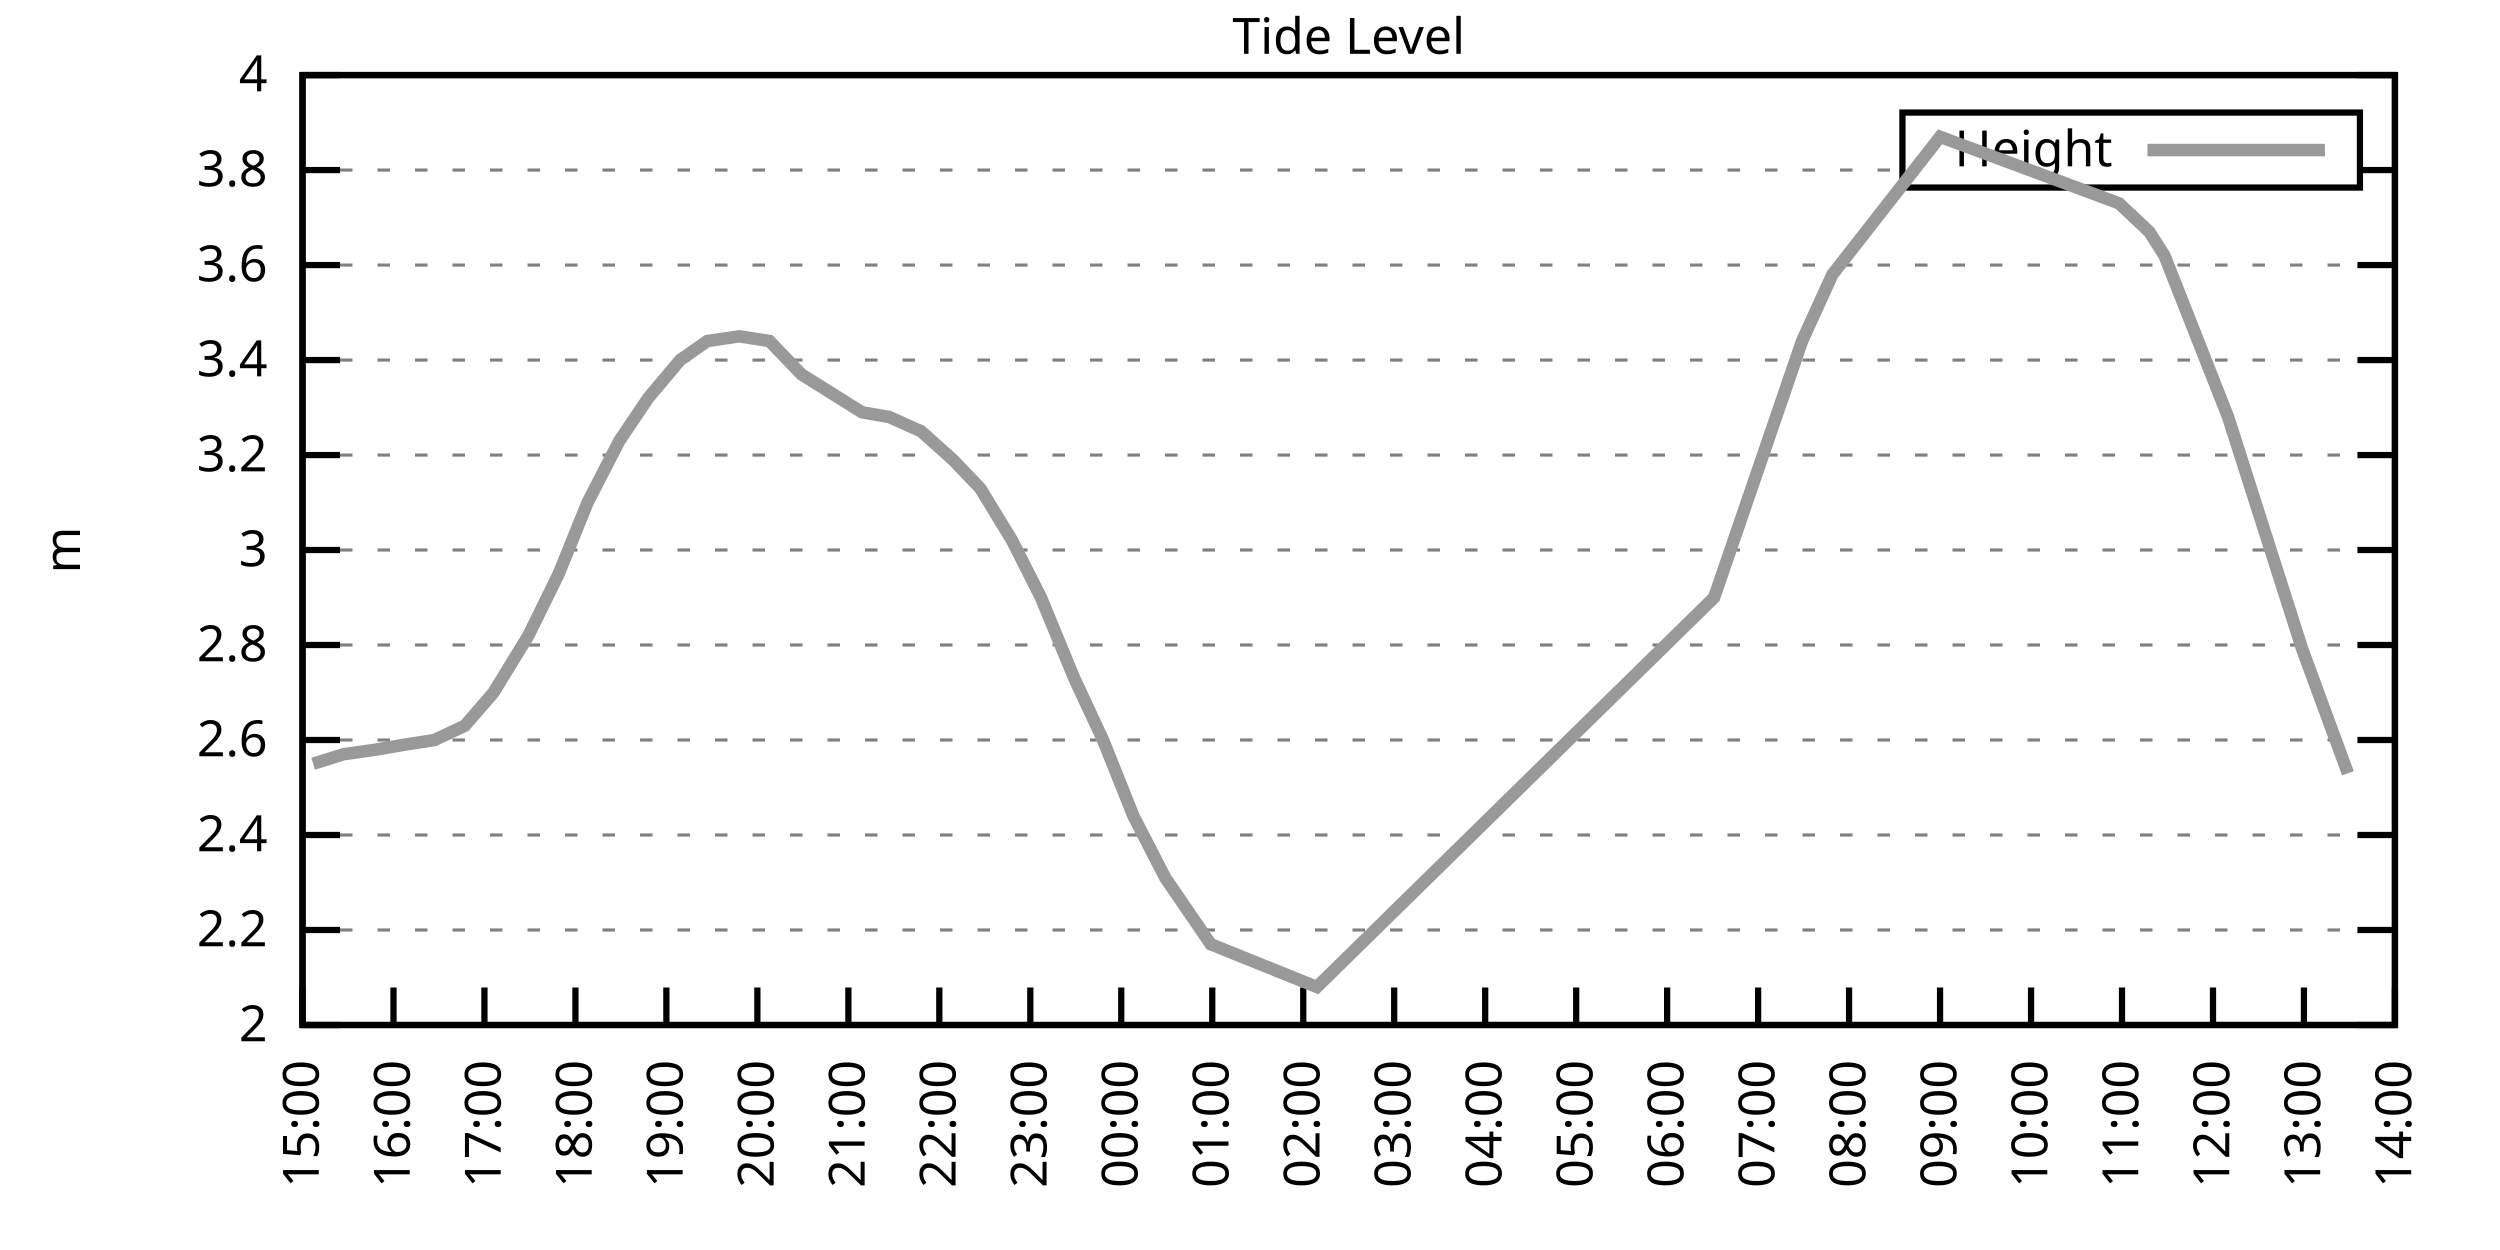
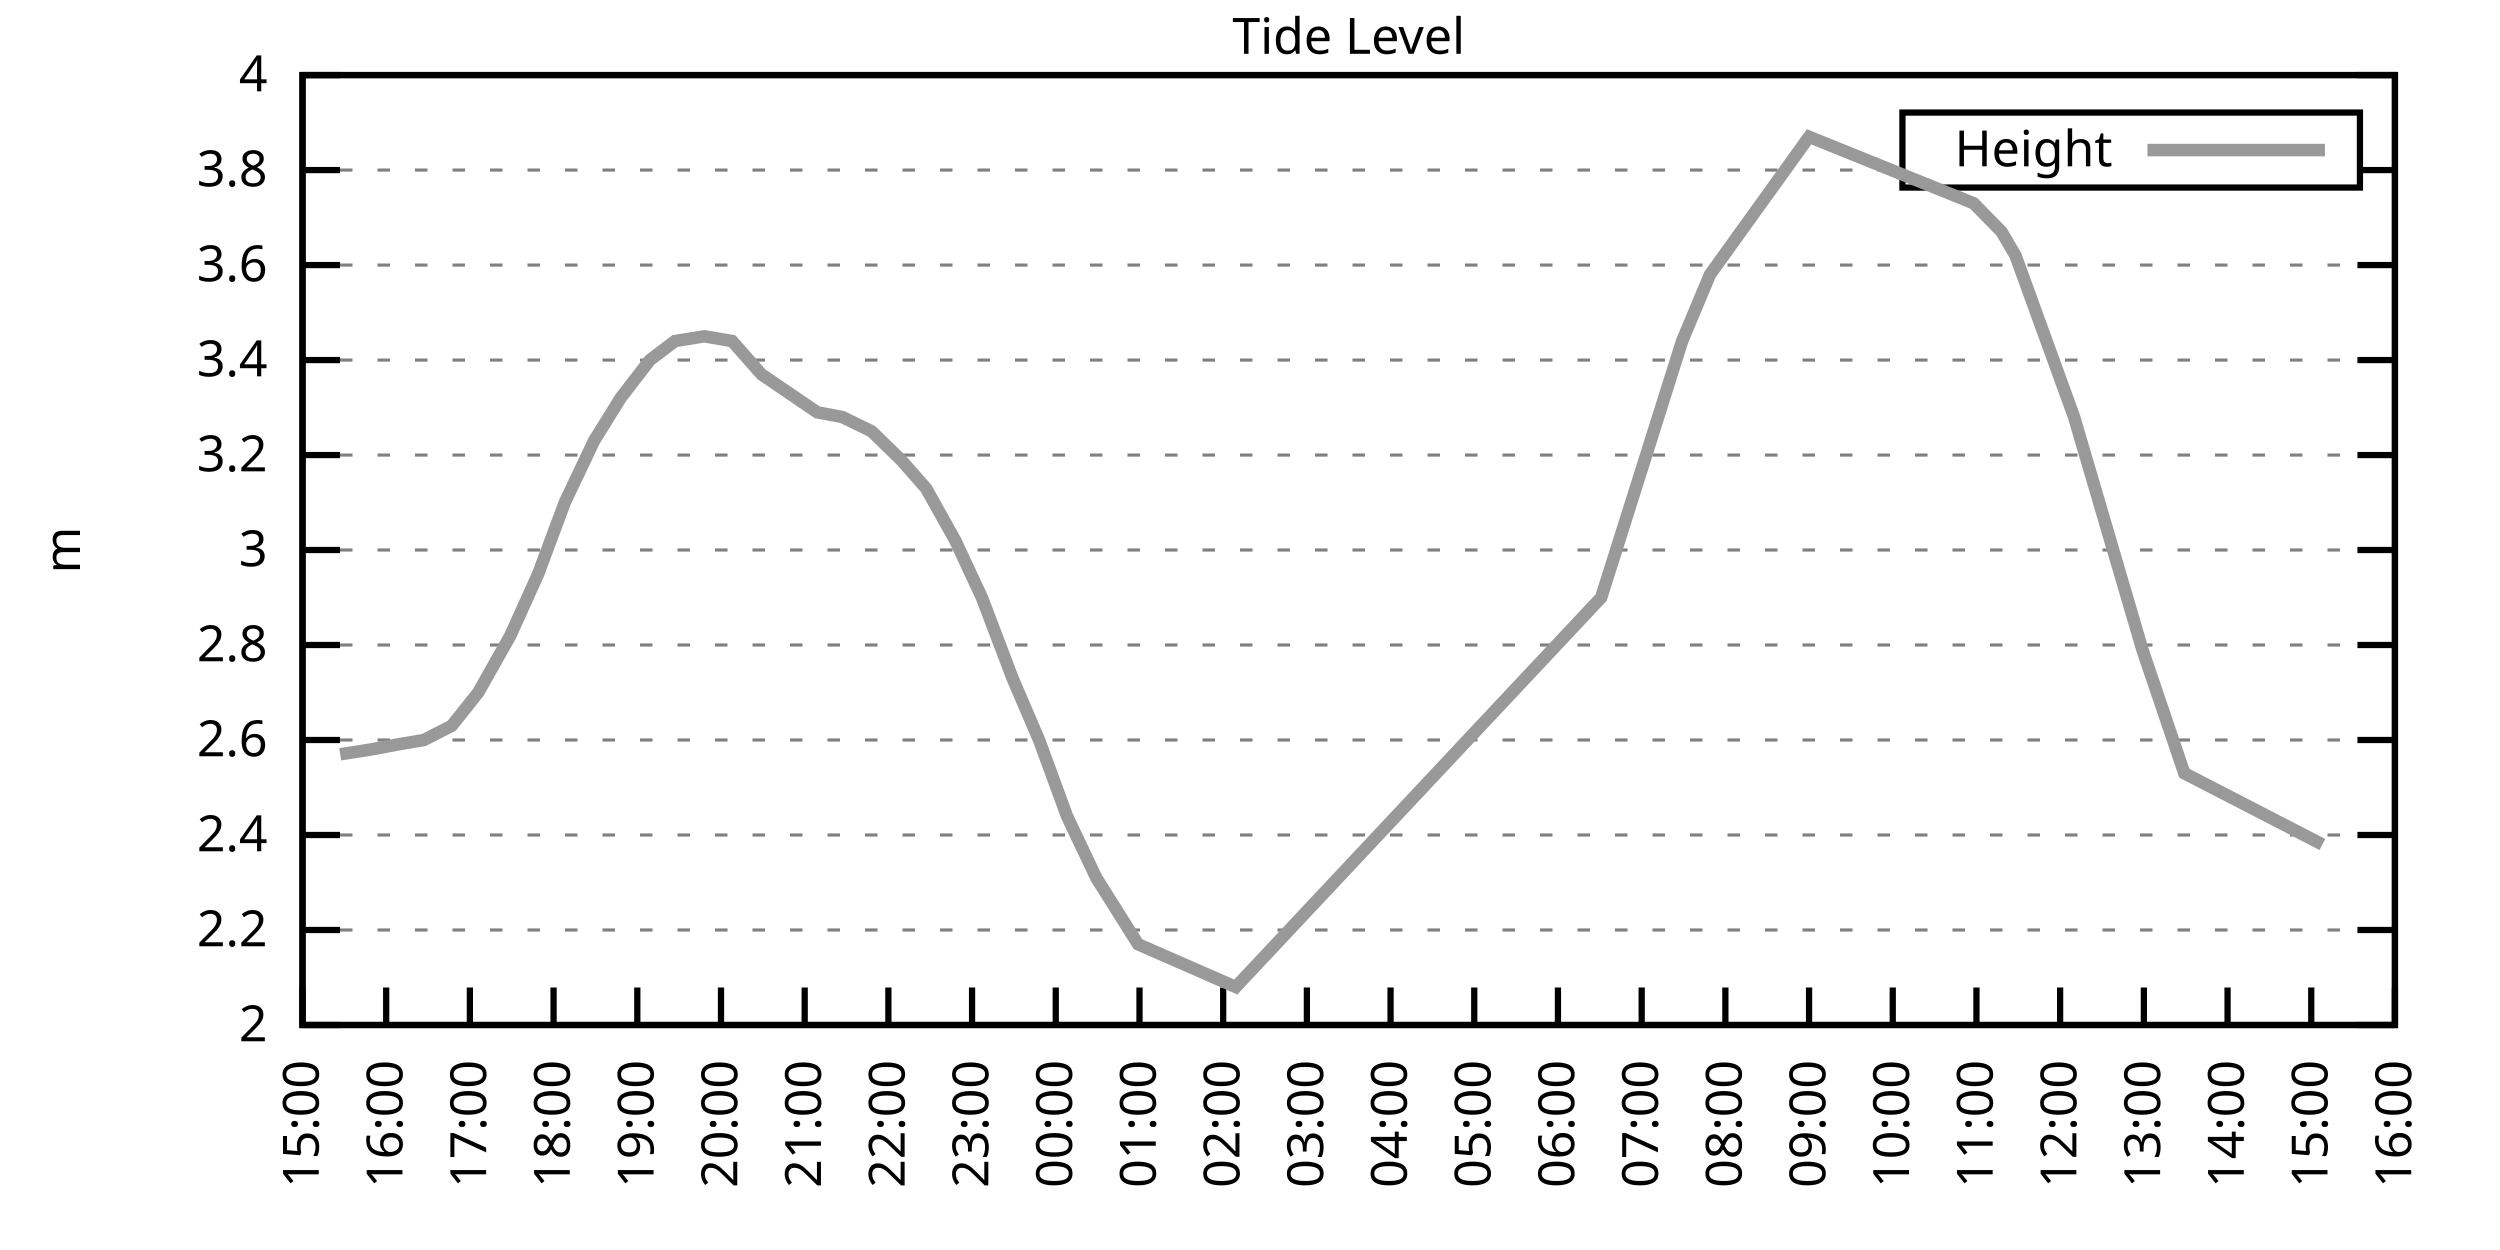
<svg xmlns="http://www.w3.org/2000/svg" xmlns:xlink="http://www.w3.org/1999/xlink" width="400" height="200" viewBox="0 0 400 200">
  <g id="gnuplot_canvas">
    <rect x="0" y="0" width="400" height="200" fill="none" />
    <defs>
      <circle id="gpDot" r="0.5" stroke-width="0.5" stroke="currentColor" />
      <path id="gpPt0" stroke-width="0.333" stroke="currentColor" d="M-1,0 h2 M0,-1 v2" />
      <path id="gpPt1" stroke-width="0.333" stroke="currentColor" d="M-1,-1 L1,1 M1,-1 L-1,1" />
      <path id="gpPt2" stroke-width="0.333" stroke="currentColor" d="M-1,0 L1,0 M0,-1 L0,1 M-1,-1 L1,1 M-1,1 L1,-1" />
      <rect id="gpPt3" stroke-width="0.333" stroke="currentColor" x="-1" y="-1" width="2" height="2" />
      <rect id="gpPt4" stroke-width="0.333" stroke="currentColor" fill="currentColor" x="-1" y="-1" width="2" height="2" />
      <circle id="gpPt5" stroke-width="0.333" stroke="currentColor" cx="0" cy="0" r="1" />
      <use xlink:href="#gpPt5" id="gpPt6" fill="currentColor" stroke="none" />
      <path id="gpPt7" stroke-width="0.333" stroke="currentColor" d="M0,-1.33 L-1.33,0.67 L1.33,0.67 z" />
      <use xlink:href="#gpPt7" id="gpPt8" fill="currentColor" stroke="none" />
      <use xlink:href="#gpPt7" id="gpPt9" stroke="currentColor" transform="rotate(180)" />
      <use xlink:href="#gpPt9" id="gpPt10" fill="currentColor" stroke="none" />
      <use xlink:href="#gpPt3" id="gpPt11" stroke="currentColor" transform="rotate(45)" />
      <use xlink:href="#gpPt11" id="gpPt12" fill="currentColor" stroke="none" />
      <path id="gpPt13" stroke-width="0.333" stroke="currentColor" d="M0,1.330 L1.265,0.411 L0.782,-1.067 L-0.782,-1.076 L-1.265,0.411 z" />
      <use xlink:href="#gpPt13" id="gpPt14" fill="currentColor" stroke="none" />
      <filter id="textbox" filterUnits="objectBoundingBox" x="0" y="0" height="1" width="1">
        <feFlood flood-color="white" flood-opacity="1" result="bgnd" />
        <feComposite in="SourceGraphic" in2="bgnd" operator="atop" />
      </filter>
      <filter id="greybox" filterUnits="objectBoundingBox" x="0" y="0" height="1" width="1">
        <feFlood flood-color="lightgrey" flood-opacity="1" result="grey" />
        <feComposite in="SourceGraphic" in2="grey" operator="atop" />
      </filter>
    </defs>
    <g fill="none" color="white" stroke="currentColor" stroke-width="1.00" stroke-linecap="butt" stroke-linejoin="miter">
</g>
    <g fill="none" color="black" stroke="currentColor" stroke-width="1.00" stroke-linecap="butt" stroke-linejoin="miter">
      <g stroke="none" shape-rendering="crispEdges">
        <polygon fill="rgb(255, 255, 255)" points="48.40,164.00 383.18,164.00 383.18,12.02 48.40,12.02 " />
      </g>
    </g>
    <g fill="none" color="black" stroke="currentColor" stroke-width="1.00" stroke-linecap="butt" stroke-linejoin="miter">
</g>
    <g fill="none" color="black" stroke="black" stroke-width="0.50" stroke-linecap="butt" stroke-linejoin="miter">
</g>
    <g fill="none" color="gray" stroke="currentColor" stroke-width="0.50" stroke-linecap="butt" stroke-linejoin="miter">
      <path stroke="gray" stroke-dasharray="2,4" class="gridline" d="M48.40,164.00 L383.19,164.00  " />
    </g>
    <g fill="none" color="gray" stroke="gray" stroke-width="1.00" stroke-linecap="butt" stroke-linejoin="miter">
</g>
    <g fill="none" color="black" stroke="currentColor" stroke-width="1.00" stroke-linecap="butt" stroke-linejoin="miter">
      <path stroke="black" d="M48.40,164.00 L54.40,164.00 M383.19,164.00 L377.19,164.00  " />
      <g transform="translate(42.80,166.60)" stroke="none" fill="black" font-family="Sans" font-size="8.00" text-anchor="end">
        <text>
          <tspan font-family="Sans"> 2</tspan>
        </text>
      </g>
    </g>
    <g fill="none" color="black" stroke="currentColor" stroke-width="1.00" stroke-linecap="butt" stroke-linejoin="miter">
</g>
    <g fill="none" color="black" stroke="black" stroke-width="0.50" stroke-linecap="butt" stroke-linejoin="miter">
</g>
    <g fill="none" color="gray" stroke="currentColor" stroke-width="0.50" stroke-linecap="butt" stroke-linejoin="miter">
      <path stroke="gray" stroke-dasharray="2,4" class="gridline" d="M48.40,148.80 L383.19,148.80  " />
    </g>
    <g fill="none" color="gray" stroke="gray" stroke-width="1.00" stroke-linecap="butt" stroke-linejoin="miter">
</g>
    <g fill="none" color="black" stroke="currentColor" stroke-width="1.00" stroke-linecap="butt" stroke-linejoin="miter">
      <path stroke="black" d="M48.40,148.80 L54.40,148.80 M383.19,148.80 L377.19,148.80  " />
      <g transform="translate(42.80,151.40)" stroke="none" fill="black" font-family="Sans" font-size="8.00" text-anchor="end">
        <text>
          <tspan font-family="Sans"> 2.2</tspan>
        </text>
      </g>
    </g>
    <g fill="none" color="black" stroke="currentColor" stroke-width="1.00" stroke-linecap="butt" stroke-linejoin="miter">
</g>
    <g fill="none" color="black" stroke="black" stroke-width="0.50" stroke-linecap="butt" stroke-linejoin="miter">
</g>
    <g fill="none" color="gray" stroke="currentColor" stroke-width="0.50" stroke-linecap="butt" stroke-linejoin="miter">
      <path stroke="gray" stroke-dasharray="2,4" class="gridline" d="M48.40,133.60 L383.19,133.60  " />
    </g>
    <g fill="none" color="gray" stroke="gray" stroke-width="1.00" stroke-linecap="butt" stroke-linejoin="miter">
</g>
    <g fill="none" color="black" stroke="currentColor" stroke-width="1.00" stroke-linecap="butt" stroke-linejoin="miter">
      <path stroke="black" d="M48.40,133.60 L54.40,133.60 M383.19,133.60 L377.19,133.60  " />
      <g transform="translate(42.80,136.20)" stroke="none" fill="black" font-family="Sans" font-size="8.00" text-anchor="end">
        <text>
          <tspan font-family="Sans"> 2.4</tspan>
        </text>
      </g>
    </g>
    <g fill="none" color="black" stroke="currentColor" stroke-width="1.00" stroke-linecap="butt" stroke-linejoin="miter">
</g>
    <g fill="none" color="black" stroke="black" stroke-width="0.50" stroke-linecap="butt" stroke-linejoin="miter">
</g>
    <g fill="none" color="gray" stroke="currentColor" stroke-width="0.50" stroke-linecap="butt" stroke-linejoin="miter">
      <path stroke="gray" stroke-dasharray="2,4" class="gridline" d="M48.40,118.40 L383.19,118.40  " />
    </g>
    <g fill="none" color="gray" stroke="gray" stroke-width="1.00" stroke-linecap="butt" stroke-linejoin="miter">
</g>
    <g fill="none" color="black" stroke="currentColor" stroke-width="1.00" stroke-linecap="butt" stroke-linejoin="miter">
      <path stroke="black" d="M48.40,118.40 L54.40,118.40 M383.19,118.40 L377.19,118.40  " />
      <g transform="translate(42.80,121.00)" stroke="none" fill="black" font-family="Sans" font-size="8.00" text-anchor="end">
        <text>
          <tspan font-family="Sans"> 2.6</tspan>
        </text>
      </g>
    </g>
    <g fill="none" color="black" stroke="currentColor" stroke-width="1.00" stroke-linecap="butt" stroke-linejoin="miter">
</g>
    <g fill="none" color="black" stroke="black" stroke-width="0.50" stroke-linecap="butt" stroke-linejoin="miter">
</g>
    <g fill="none" color="gray" stroke="currentColor" stroke-width="0.50" stroke-linecap="butt" stroke-linejoin="miter">
      <path stroke="gray" stroke-dasharray="2,4" class="gridline" d="M48.40,103.20 L383.19,103.20  " />
    </g>
    <g fill="none" color="gray" stroke="gray" stroke-width="1.00" stroke-linecap="butt" stroke-linejoin="miter">
</g>
    <g fill="none" color="black" stroke="currentColor" stroke-width="1.00" stroke-linecap="butt" stroke-linejoin="miter">
      <path stroke="black" d="M48.40,103.20 L54.40,103.20 M383.19,103.20 L377.19,103.20  " />
      <g transform="translate(42.80,105.80)" stroke="none" fill="black" font-family="Sans" font-size="8.00" text-anchor="end">
        <text>
          <tspan font-family="Sans"> 2.8</tspan>
        </text>
      </g>
    </g>
    <g fill="none" color="black" stroke="currentColor" stroke-width="1.00" stroke-linecap="butt" stroke-linejoin="miter">
</g>
    <g fill="none" color="black" stroke="black" stroke-width="0.50" stroke-linecap="butt" stroke-linejoin="miter">
</g>
    <g fill="none" color="gray" stroke="currentColor" stroke-width="0.50" stroke-linecap="butt" stroke-linejoin="miter">
      <path stroke="gray" stroke-dasharray="2,4" class="gridline" d="M48.40,88.00 L383.19,88.00  " />
    </g>
    <g fill="none" color="gray" stroke="gray" stroke-width="1.00" stroke-linecap="butt" stroke-linejoin="miter">
</g>
    <g fill="none" color="black" stroke="currentColor" stroke-width="1.00" stroke-linecap="butt" stroke-linejoin="miter">
      <path stroke="black" d="M48.40,88.00 L54.40,88.00 M383.19,88.00 L377.19,88.00  " />
      <g transform="translate(42.80,90.60)" stroke="none" fill="black" font-family="Sans" font-size="8.00" text-anchor="end">
        <text>
          <tspan font-family="Sans"> 3</tspan>
        </text>
      </g>
    </g>
    <g fill="none" color="black" stroke="currentColor" stroke-width="1.00" stroke-linecap="butt" stroke-linejoin="miter">
</g>
    <g fill="none" color="black" stroke="black" stroke-width="0.50" stroke-linecap="butt" stroke-linejoin="miter">
</g>
    <g fill="none" color="gray" stroke="currentColor" stroke-width="0.50" stroke-linecap="butt" stroke-linejoin="miter">
      <path stroke="gray" stroke-dasharray="2,4" class="gridline" d="M48.40,72.81 L383.19,72.81  " />
    </g>
    <g fill="none" color="gray" stroke="gray" stroke-width="1.00" stroke-linecap="butt" stroke-linejoin="miter">
</g>
    <g fill="none" color="black" stroke="currentColor" stroke-width="1.00" stroke-linecap="butt" stroke-linejoin="miter">
      <path stroke="black" d="M48.40,72.81 L54.40,72.81 M383.19,72.81 L377.19,72.81  " />
      <g transform="translate(42.80,75.41)" stroke="none" fill="black" font-family="Sans" font-size="8.00" text-anchor="end">
        <text>
          <tspan font-family="Sans"> 3.2</tspan>
        </text>
      </g>
    </g>
    <g fill="none" color="black" stroke="currentColor" stroke-width="1.00" stroke-linecap="butt" stroke-linejoin="miter">
</g>
    <g fill="none" color="black" stroke="black" stroke-width="0.50" stroke-linecap="butt" stroke-linejoin="miter">
</g>
    <g fill="none" color="gray" stroke="currentColor" stroke-width="0.50" stroke-linecap="butt" stroke-linejoin="miter">
      <path stroke="gray" stroke-dasharray="2,4" class="gridline" d="M48.40,57.61 L383.19,57.61  " />
    </g>
    <g fill="none" color="gray" stroke="gray" stroke-width="1.00" stroke-linecap="butt" stroke-linejoin="miter">
</g>
    <g fill="none" color="black" stroke="currentColor" stroke-width="1.00" stroke-linecap="butt" stroke-linejoin="miter">
      <path stroke="black" d="M48.40,57.61 L54.40,57.61 M383.19,57.61 L377.19,57.61  " />
      <g transform="translate(42.80,60.21)" stroke="none" fill="black" font-family="Sans" font-size="8.00" text-anchor="end">
        <text>
          <tspan font-family="Sans"> 3.4</tspan>
        </text>
      </g>
    </g>
    <g fill="none" color="black" stroke="currentColor" stroke-width="1.00" stroke-linecap="butt" stroke-linejoin="miter">
</g>
    <g fill="none" color="black" stroke="black" stroke-width="0.50" stroke-linecap="butt" stroke-linejoin="miter">
</g>
    <g fill="none" color="gray" stroke="currentColor" stroke-width="0.50" stroke-linecap="butt" stroke-linejoin="miter">
      <path stroke="gray" stroke-dasharray="2,4" class="gridline" d="M48.40,42.41 L383.19,42.41  " />
    </g>
    <g fill="none" color="gray" stroke="gray" stroke-width="1.00" stroke-linecap="butt" stroke-linejoin="miter">
</g>
    <g fill="none" color="black" stroke="currentColor" stroke-width="1.00" stroke-linecap="butt" stroke-linejoin="miter">
      <path stroke="black" d="M48.40,42.41 L54.40,42.41 M383.19,42.41 L377.19,42.41  " />
      <g transform="translate(42.80,45.01)" stroke="none" fill="black" font-family="Sans" font-size="8.00" text-anchor="end">
        <text>
          <tspan font-family="Sans"> 3.6</tspan>
        </text>
      </g>
    </g>
    <g fill="none" color="black" stroke="currentColor" stroke-width="1.00" stroke-linecap="butt" stroke-linejoin="miter">
</g>
    <g fill="none" color="black" stroke="black" stroke-width="0.50" stroke-linecap="butt" stroke-linejoin="miter">
</g>
    <g fill="none" color="gray" stroke="currentColor" stroke-width="0.50" stroke-linecap="butt" stroke-linejoin="miter">
      <path stroke="gray" stroke-dasharray="2,4" class="gridline" d="M48.40,27.21 L304.39,27.21 M377.59,27.21 L383.19,27.21  " />
    </g>
    <g fill="none" color="gray" stroke="gray" stroke-width="1.00" stroke-linecap="butt" stroke-linejoin="miter">
</g>
    <g fill="none" color="black" stroke="currentColor" stroke-width="1.00" stroke-linecap="butt" stroke-linejoin="miter">
      <path stroke="black" d="M48.40,27.21 L54.40,27.21 M383.19,27.21 L377.19,27.21  " />
      <g transform="translate(42.80,29.81)" stroke="none" fill="black" font-family="Sans" font-size="8.00" text-anchor="end">
        <text>
          <tspan font-family="Sans"> 3.8</tspan>
        </text>
      </g>
    </g>
    <g fill="none" color="black" stroke="currentColor" stroke-width="1.00" stroke-linecap="butt" stroke-linejoin="miter">
</g>
    <g fill="none" color="black" stroke="black" stroke-width="0.50" stroke-linecap="butt" stroke-linejoin="miter">
</g>
    <g fill="none" color="gray" stroke="currentColor" stroke-width="0.50" stroke-linecap="butt" stroke-linejoin="miter">
      <path stroke="gray" stroke-dasharray="2,4" class="gridline" d="M48.40,12.01 L383.19,12.01  " />
    </g>
    <g fill="none" color="gray" stroke="gray" stroke-width="1.00" stroke-linecap="butt" stroke-linejoin="miter">
</g>
    <g fill="none" color="black" stroke="currentColor" stroke-width="1.00" stroke-linecap="butt" stroke-linejoin="miter">
      <path stroke="black" d="M48.40,12.01 L54.40,12.01 M383.19,12.01 L377.19,12.01  " />
      <g transform="translate(42.80,14.61)" stroke="none" fill="black" font-family="Sans" font-size="8.00" text-anchor="end">
        <text>
          <tspan font-family="Sans"> 4</tspan>
        </text>
      </g>
    </g>
    <g fill="none" color="black" stroke="currentColor" stroke-width="1.00" stroke-linecap="butt" stroke-linejoin="miter">
      <path stroke="black" d="M48.40,164.00 L48.40,158.00  " />
      <g transform="translate(51.00,169.60) rotate(270.00)" stroke="none" fill="black" font-family="Sans" font-size="8.00" text-anchor="end">
        <text>
          <tspan font-family="Sans">15:00</tspan>
        </text>
      </g>
    </g>
    <g fill="none" color="black" stroke="currentColor" stroke-width="1.00" stroke-linecap="butt" stroke-linejoin="miter">
-       <path stroke="black" d="M62.96,164.00 L62.96,158.00  " />
-       <g transform="translate(65.56,169.60) rotate(270.00)" stroke="none" fill="black" font-family="Sans" font-size="8.00" text-anchor="end">
+       <path stroke="black" d="M61.79,164.00 L61.79,158.00  " />
+       <g transform="translate(64.39,169.60) rotate(270.00)" stroke="none" fill="black" font-family="Sans" font-size="8.00" text-anchor="end">
        <text>
          <tspan font-family="Sans">16:00</tspan>
        </text>
      </g>
    </g>
    <g fill="none" color="black" stroke="currentColor" stroke-width="1.00" stroke-linecap="butt" stroke-linejoin="miter">
-       <path stroke="black" d="M77.51,164.00 L77.51,158.00  " />
-       <g transform="translate(80.11,169.60) rotate(270.00)" stroke="none" fill="black" font-family="Sans" font-size="8.00" text-anchor="end">
+       <path stroke="black" d="M75.18,164.00 L75.18,158.00  " />
+       <g transform="translate(77.78,169.60) rotate(270.00)" stroke="none" fill="black" font-family="Sans" font-size="8.00" text-anchor="end">
        <text>
          <tspan font-family="Sans">17:00</tspan>
        </text>
      </g>
    </g>
    <g fill="none" color="black" stroke="currentColor" stroke-width="1.00" stroke-linecap="butt" stroke-linejoin="miter">
-       <path stroke="black" d="M92.07,164.00 L92.07,158.00  " />
-       <g transform="translate(94.67,169.60) rotate(270.00)" stroke="none" fill="black" font-family="Sans" font-size="8.00" text-anchor="end">
+       <path stroke="black" d="M88.57,164.00 L88.57,158.00  " />
+       <g transform="translate(91.17,169.60) rotate(270.00)" stroke="none" fill="black" font-family="Sans" font-size="8.00" text-anchor="end">
        <text>
          <tspan font-family="Sans">18:00</tspan>
        </text>
      </g>
    </g>
    <g fill="none" color="black" stroke="currentColor" stroke-width="1.00" stroke-linecap="butt" stroke-linejoin="miter">
-       <path stroke="black" d="M106.62,164.00 L106.62,158.00  " />
-       <g transform="translate(109.22,169.60) rotate(270.00)" stroke="none" fill="black" font-family="Sans" font-size="8.00" text-anchor="end">
+       <path stroke="black" d="M101.97,164.00 L101.97,158.00  " />
+       <g transform="translate(104.57,169.60) rotate(270.00)" stroke="none" fill="black" font-family="Sans" font-size="8.00" text-anchor="end">
        <text>
          <tspan font-family="Sans">19:00</tspan>
        </text>
      </g>
    </g>
    <g fill="none" color="black" stroke="currentColor" stroke-width="1.00" stroke-linecap="butt" stroke-linejoin="miter">
-       <path stroke="black" d="M121.18,164.00 L121.18,158.00  " />
-       <g transform="translate(123.78,169.60) rotate(270.00)" stroke="none" fill="black" font-family="Sans" font-size="8.00" text-anchor="end">
+       <path stroke="black" d="M115.36,164.00 L115.36,158.00  " />
+       <g transform="translate(117.96,169.60) rotate(270.00)" stroke="none" fill="black" font-family="Sans" font-size="8.00" text-anchor="end">
        <text>
          <tspan font-family="Sans">20:00</tspan>
        </text>
      </g>
    </g>
    <g fill="none" color="black" stroke="currentColor" stroke-width="1.00" stroke-linecap="butt" stroke-linejoin="miter">
-       <path stroke="black" d="M135.74,164.00 L135.74,158.00  " />
-       <g transform="translate(138.34,169.60) rotate(270.00)" stroke="none" fill="black" font-family="Sans" font-size="8.00" text-anchor="end">
+       <path stroke="black" d="M128.75,164.00 L128.75,158.00  " />
+       <g transform="translate(131.35,169.60) rotate(270.00)" stroke="none" fill="black" font-family="Sans" font-size="8.00" text-anchor="end">
        <text>
          <tspan font-family="Sans">21:00</tspan>
        </text>
      </g>
    </g>
    <g fill="none" color="black" stroke="currentColor" stroke-width="1.00" stroke-linecap="butt" stroke-linejoin="miter">
-       <path stroke="black" d="M150.29,164.00 L150.29,158.00  " />
-       <g transform="translate(152.89,169.60) rotate(270.00)" stroke="none" fill="black" font-family="Sans" font-size="8.00" text-anchor="end">
+       <path stroke="black" d="M142.14,164.00 L142.14,158.00  " />
+       <g transform="translate(144.74,169.60) rotate(270.00)" stroke="none" fill="black" font-family="Sans" font-size="8.00" text-anchor="end">
        <text>
          <tspan font-family="Sans">22:00</tspan>
        </text>
      </g>
    </g>
    <g fill="none" color="black" stroke="currentColor" stroke-width="1.00" stroke-linecap="butt" stroke-linejoin="miter">
-       <path stroke="black" d="M164.85,164.00 L164.85,158.00  " />
-       <g transform="translate(167.45,169.60) rotate(270.00)" stroke="none" fill="black" font-family="Sans" font-size="8.00" text-anchor="end">
+       <path stroke="black" d="M155.53,164.00 L155.53,158.00  " />
+       <g transform="translate(158.13,169.60) rotate(270.00)" stroke="none" fill="black" font-family="Sans" font-size="8.00" text-anchor="end">
        <text>
          <tspan font-family="Sans">23:00</tspan>
        </text>
      </g>
    </g>
    <g fill="none" color="black" stroke="currentColor" stroke-width="1.00" stroke-linecap="butt" stroke-linejoin="miter">
-       <path stroke="black" d="M179.40,164.00 L179.40,158.00  " />
-       <g transform="translate(182.00,169.60) rotate(270.00)" stroke="none" fill="black" font-family="Sans" font-size="8.00" text-anchor="end">
+       <path stroke="black" d="M168.92,164.00 L168.92,158.00  " />
+       <g transform="translate(171.52,169.60) rotate(270.00)" stroke="none" fill="black" font-family="Sans" font-size="8.00" text-anchor="end">
        <text>
          <tspan font-family="Sans">00:00</tspan>
        </text>
      </g>
    </g>
    <g fill="none" color="black" stroke="currentColor" stroke-width="1.00" stroke-linecap="butt" stroke-linejoin="miter">
-       <path stroke="black" d="M193.96,164.00 L193.96,158.00  " />
-       <g transform="translate(196.56,169.60) rotate(270.00)" stroke="none" fill="black" font-family="Sans" font-size="8.00" text-anchor="end">
+       <path stroke="black" d="M182.32,164.00 L182.32,158.00  " />
+       <g transform="translate(184.92,169.60) rotate(270.00)" stroke="none" fill="black" font-family="Sans" font-size="8.00" text-anchor="end">
        <text>
          <tspan font-family="Sans">01:00</tspan>
        </text>
      </g>
    </g>
    <g fill="none" color="black" stroke="currentColor" stroke-width="1.00" stroke-linecap="butt" stroke-linejoin="miter">
-       <path stroke="black" d="M208.52,164.00 L208.52,158.00  " />
-       <g transform="translate(211.12,169.60) rotate(270.00)" stroke="none" fill="black" font-family="Sans" font-size="8.00" text-anchor="end">
+       <path stroke="black" d="M195.71,164.00 L195.71,158.00  " />
+       <g transform="translate(198.31,169.60) rotate(270.00)" stroke="none" fill="black" font-family="Sans" font-size="8.00" text-anchor="end">
        <text>
          <tspan font-family="Sans">02:00</tspan>
        </text>
      </g>
    </g>
    <g fill="none" color="black" stroke="currentColor" stroke-width="1.00" stroke-linecap="butt" stroke-linejoin="miter">
-       <path stroke="black" d="M223.07,164.00 L223.07,158.00  " />
-       <g transform="translate(225.67,169.60) rotate(270.00)" stroke="none" fill="black" font-family="Sans" font-size="8.00" text-anchor="end">
+       <path stroke="black" d="M209.10,164.00 L209.10,158.00  " />
+       <g transform="translate(211.70,169.60) rotate(270.00)" stroke="none" fill="black" font-family="Sans" font-size="8.00" text-anchor="end">
        <text>
          <tspan font-family="Sans">03:00</tspan>
        </text>
      </g>
    </g>
    <g fill="none" color="black" stroke="currentColor" stroke-width="1.00" stroke-linecap="butt" stroke-linejoin="miter">
-       <path stroke="black" d="M237.63,164.00 L237.63,158.00  " />
-       <g transform="translate(240.23,169.60) rotate(270.00)" stroke="none" fill="black" font-family="Sans" font-size="8.00" text-anchor="end">
+       <path stroke="black" d="M222.49,164.00 L222.49,158.00  " />
+       <g transform="translate(225.09,169.60) rotate(270.00)" stroke="none" fill="black" font-family="Sans" font-size="8.00" text-anchor="end">
        <text>
          <tspan font-family="Sans">04:00</tspan>
        </text>
      </g>
    </g>
    <g fill="none" color="black" stroke="currentColor" stroke-width="1.00" stroke-linecap="butt" stroke-linejoin="miter">
-       <path stroke="black" d="M252.19,164.00 L252.19,158.00  " />
-       <g transform="translate(254.79,169.60) rotate(270.00)" stroke="none" fill="black" font-family="Sans" font-size="8.00" text-anchor="end">
+       <path stroke="black" d="M235.88,164.00 L235.88,158.00  " />
+       <g transform="translate(238.48,169.60) rotate(270.00)" stroke="none" fill="black" font-family="Sans" font-size="8.00" text-anchor="end">
        <text>
          <tspan font-family="Sans">05:00</tspan>
        </text>
      </g>
    </g>
    <g fill="none" color="black" stroke="currentColor" stroke-width="1.00" stroke-linecap="butt" stroke-linejoin="miter">
-       <path stroke="black" d="M266.74,164.00 L266.74,158.00  " />
-       <g transform="translate(269.34,169.60) rotate(270.00)" stroke="none" fill="black" font-family="Sans" font-size="8.00" text-anchor="end">
+       <path stroke="black" d="M249.27,164.00 L249.27,158.00  " />
+       <g transform="translate(251.87,169.60) rotate(270.00)" stroke="none" fill="black" font-family="Sans" font-size="8.00" text-anchor="end">
        <text>
          <tspan font-family="Sans">06:00</tspan>
        </text>
      </g>
    </g>
    <g fill="none" color="black" stroke="currentColor" stroke-width="1.00" stroke-linecap="butt" stroke-linejoin="miter">
-       <path stroke="black" d="M281.30,164.00 L281.30,158.00  " />
-       <g transform="translate(283.90,169.60) rotate(270.00)" stroke="none" fill="black" font-family="Sans" font-size="8.00" text-anchor="end">
+       <path stroke="black" d="M262.67,164.00 L262.67,158.00  " />
+       <g transform="translate(265.27,169.60) rotate(270.00)" stroke="none" fill="black" font-family="Sans" font-size="8.00" text-anchor="end">
        <text>
          <tspan font-family="Sans">07:00</tspan>
        </text>
      </g>
    </g>
    <g fill="none" color="black" stroke="currentColor" stroke-width="1.00" stroke-linecap="butt" stroke-linejoin="miter">
-       <path stroke="black" d="M295.85,164.00 L295.85,158.00  " />
-       <g transform="translate(298.45,169.60) rotate(270.00)" stroke="none" fill="black" font-family="Sans" font-size="8.00" text-anchor="end">
+       <path stroke="black" d="M276.06,164.00 L276.06,158.00  " />
+       <g transform="translate(278.66,169.60) rotate(270.00)" stroke="none" fill="black" font-family="Sans" font-size="8.00" text-anchor="end">
        <text>
          <tspan font-family="Sans">08:00</tspan>
        </text>
      </g>
    </g>
    <g fill="none" color="black" stroke="currentColor" stroke-width="1.00" stroke-linecap="butt" stroke-linejoin="miter">
-       <path stroke="black" d="M310.41,164.00 L310.41,158.00  " />
-       <g transform="translate(313.01,169.60) rotate(270.00)" stroke="none" fill="black" font-family="Sans" font-size="8.00" text-anchor="end">
+       <path stroke="black" d="M289.45,164.00 L289.45,158.00  " />
+       <g transform="translate(292.05,169.60) rotate(270.00)" stroke="none" fill="black" font-family="Sans" font-size="8.00" text-anchor="end">
        <text>
          <tspan font-family="Sans">09:00</tspan>
        </text>
      </g>
    </g>
    <g fill="none" color="black" stroke="currentColor" stroke-width="1.00" stroke-linecap="butt" stroke-linejoin="miter">
-       <path stroke="black" d="M324.97,164.00 L324.97,158.00  " />
-       <g transform="translate(327.57,169.60) rotate(270.00)" stroke="none" fill="black" font-family="Sans" font-size="8.00" text-anchor="end">
+       <path stroke="black" d="M302.84,164.00 L302.84,158.00  " />
+       <g transform="translate(305.44,169.60) rotate(270.00)" stroke="none" fill="black" font-family="Sans" font-size="8.00" text-anchor="end">
        <text>
          <tspan font-family="Sans">10:00</tspan>
        </text>
      </g>
    </g>
    <g fill="none" color="black" stroke="currentColor" stroke-width="1.00" stroke-linecap="butt" stroke-linejoin="miter">
-       <path stroke="black" d="M339.52,164.00 L339.52,158.00  " />
-       <g transform="translate(342.12,169.60) rotate(270.00)" stroke="none" fill="black" font-family="Sans" font-size="8.00" text-anchor="end">
+       <path stroke="black" d="M316.23,164.00 L316.23,158.00  " />
+       <g transform="translate(318.83,169.60) rotate(270.00)" stroke="none" fill="black" font-family="Sans" font-size="8.00" text-anchor="end">
        <text>
          <tspan font-family="Sans">11:00</tspan>
        </text>
      </g>
    </g>
    <g fill="none" color="black" stroke="currentColor" stroke-width="1.00" stroke-linecap="butt" stroke-linejoin="miter">
-       <path stroke="black" d="M354.08,164.00 L354.08,158.00  " />
-       <g transform="translate(356.68,169.60) rotate(270.00)" stroke="none" fill="black" font-family="Sans" font-size="8.00" text-anchor="end">
+       <path stroke="black" d="M329.62,164.00 L329.62,158.00  " />
+       <g transform="translate(332.22,169.60) rotate(270.00)" stroke="none" fill="black" font-family="Sans" font-size="8.00" text-anchor="end">
        <text>
          <tspan font-family="Sans">12:00</tspan>
        </text>
      </g>
    </g>
    <g fill="none" color="black" stroke="currentColor" stroke-width="1.00" stroke-linecap="butt" stroke-linejoin="miter">
-       <path stroke="black" d="M368.63,164.00 L368.63,158.00  " />
-       <g transform="translate(371.23,169.60) rotate(270.00)" stroke="none" fill="black" font-family="Sans" font-size="8.00" text-anchor="end">
+       <path stroke="black" d="M343.02,164.00 L343.02,158.00  " />
+       <g transform="translate(345.62,169.60) rotate(270.00)" stroke="none" fill="black" font-family="Sans" font-size="8.00" text-anchor="end">
        <text>
          <tspan font-family="Sans">13:00</tspan>
+         </text>
+       </g>
+     </g>
+     <g fill="none" color="black" stroke="currentColor" stroke-width="1.00" stroke-linecap="butt" stroke-linejoin="miter">
+       <path stroke="black" d="M356.41,164.00 L356.41,158.00  " />
+       <g transform="translate(359.01,169.60) rotate(270.00)" stroke="none" fill="black" font-family="Sans" font-size="8.00" text-anchor="end">
+         <text>
+           <tspan font-family="Sans">14:00</tspan>
+         </text>
+       </g>
+     </g>
+     <g fill="none" color="black" stroke="currentColor" stroke-width="1.00" stroke-linecap="butt" stroke-linejoin="miter">
+       <path stroke="black" d="M369.80,164.00 L369.80,158.00  " />
+       <g transform="translate(372.40,169.60) rotate(270.00)" stroke="none" fill="black" font-family="Sans" font-size="8.00" text-anchor="end">
+         <text>
+           <tspan font-family="Sans">15:00</tspan>
        </text>
      </g>
    </g>
    <g fill="none" color="black" stroke="currentColor" stroke-width="1.00" stroke-linecap="butt" stroke-linejoin="miter">
      <path stroke="black" d="M383.19,164.00 L383.19,158.00  " />
      <g transform="translate(385.79,169.60) rotate(270.00)" stroke="none" fill="black" font-family="Sans" font-size="8.00" text-anchor="end">
        <text>
-           <tspan font-family="Sans">14:00</tspan>
+           <tspan font-family="Sans">16:00</tspan>
        </text>
      </g>
    </g>
    <g fill="none" color="black" stroke="currentColor" stroke-width="1.00" stroke-linecap="butt" stroke-linejoin="miter">
</g>
    <g fill="none" color="black" stroke="currentColor" stroke-width="1.00" stroke-linecap="butt" stroke-linejoin="miter">
      <path stroke="black" d="M48.40,12.01 L48.40,164.00 L383.19,164.00 L383.19,12.01 L48.40,12.01 Z  " />
    </g>
    <g fill="none" color="black" stroke="currentColor" stroke-width="1.00" stroke-linecap="butt" stroke-linejoin="miter">
</g>
    <g fill="none" color="black" stroke="currentColor" stroke-width="1.00" stroke-linecap="butt" stroke-linejoin="miter">
      <path stroke="black" d="M304.39,30.01 L304.39,18.01 L377.59,18.01 L377.59,30.01 L304.39,30.01 Z  " />
    </g>
    <g id="Tide_level_plot_1">
      <g fill="none" color="white" stroke="black" stroke-width="2.00" stroke-linecap="butt" stroke-linejoin="miter">
</g>
      <g fill="none" color="black" stroke="currentColor" stroke-width="2.00" stroke-linecap="butt" stroke-linejoin="miter">
        <g transform="translate(337.99,26.61)" stroke="none" fill="black" font-family="Sans" font-size="8.00" text-anchor="end">
          <text>
            <tspan font-family="Sans">Height</tspan>
          </text>
        </g>
      </g>
      <g fill="none" color="black" stroke="currentColor" stroke-width="2.00" stroke-linecap="butt" stroke-linejoin="miter">
-         <path stroke="rgb(153, 153, 153)" d="M343.59,24.01 L371.99,24.01 M50.10,122.20 L54.95,120.68 L60.29,119.92 L64.65,119.16 L69.51,118.40 L74.36,116.12   L78.97,110.80 L84.55,101.68 L89.40,91.80 L94.01,80.41 L99.10,70.53 L103.71,63.69 L108.81,57.61 L113.17,54.57   L118.27,53.81 L123.12,54.57 L128.22,59.89 L133.07,62.93 L137.92,65.97 L142.29,66.73 L147.38,69.01 L152.48,73.57   L156.84,78.13 L161.94,86.49 L166.55,95.60 L171.88,108.52 L176.49,118.40 L181.35,130.56 L186.44,140.44 L193.72,151.08   L210.70,157.92 L274.26,95.60 L281.30,75.09 L288.33,54.57 L293.18,43.93 L310.41,21.89 L339.04,32.53 L343.89,37.09   L346.31,40.89 L356.50,66.73 L368.39,103.96 L375.67,123.72  " />
+         <path stroke="rgb(153, 153, 153)" d="M343.59,24.01 L371.99,24.01 M54.43,120.68 L59.34,119.92 L63.35,119.16 L67.82,118.40 L72.28,116.12 L76.52,110.80   L81.66,101.68 L86.12,91.80 L90.36,80.41 L95.05,70.53 L99.29,63.69 L103.98,57.61 L107.99,54.57 L112.68,53.81   L117.14,54.57 L121.83,59.89 L126.29,62.93 L130.76,65.97 L134.78,66.73 L139.46,69.01 L144.15,73.57 L148.17,78.13   L152.85,86.49 L157.10,95.60 L162.01,108.52 L166.25,118.40 L170.71,130.56 L175.40,140.44 L182.09,151.08 L197.72,157.92   L256.19,95.60 L262.67,75.09 L269.14,54.57 L273.60,43.93 L289.45,21.89 L315.79,32.53 L320.25,37.09 L322.48,40.89   L331.86,66.73 L342.79,103.96 L349.49,123.72 L371.58,135.12  " />
      </g>
    </g>
    <g fill="none" color="black" stroke="currentColor" stroke-width="2.00" stroke-linecap="butt" stroke-linejoin="miter">
</g>
    <g fill="none" color="black" stroke="black" stroke-width="1.00" stroke-linecap="butt" stroke-linejoin="miter">
</g>
    <g fill="none" color="black" stroke="currentColor" stroke-width="1.00" stroke-linecap="butt" stroke-linejoin="miter">
      <path stroke="black" d="M48.40,12.01 L48.40,164.00 L383.19,164.00 L383.19,12.01 L48.40,12.01 Z  " />
      <g transform="translate(12.80,88.01) rotate(270.00)" stroke="none" fill="black" font-family="Sans" font-size="8.00" text-anchor="middle">
        <text>
          <tspan font-family="Sans">m</tspan>
        </text>
      </g>
    </g>
    <g fill="none" color="black" stroke="currentColor" stroke-width="1.00" stroke-linecap="butt" stroke-linejoin="miter">
</g>
    <g fill="none" color="black" stroke="currentColor" stroke-width="1.00" stroke-linecap="butt" stroke-linejoin="miter">
      <g transform="translate(215.79,8.61)" stroke="none" fill="black" font-family="Sans" font-size="8.00" text-anchor="middle">
        <text>
          <tspan font-family="Sans">Tide Level</tspan>
        </text>
      </g>
    </g>
    <g fill="none" color="black" stroke="currentColor" stroke-width="1.00" stroke-linecap="butt" stroke-linejoin="miter">
</g>
  </g>
</svg>
